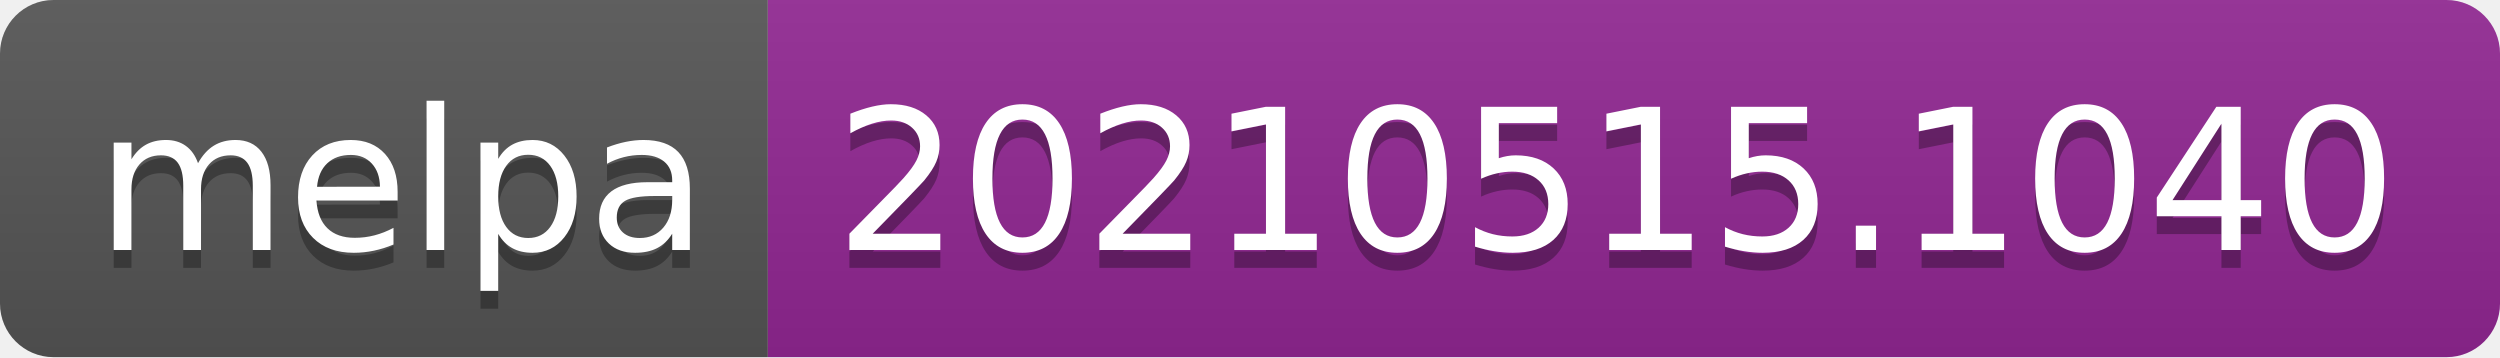
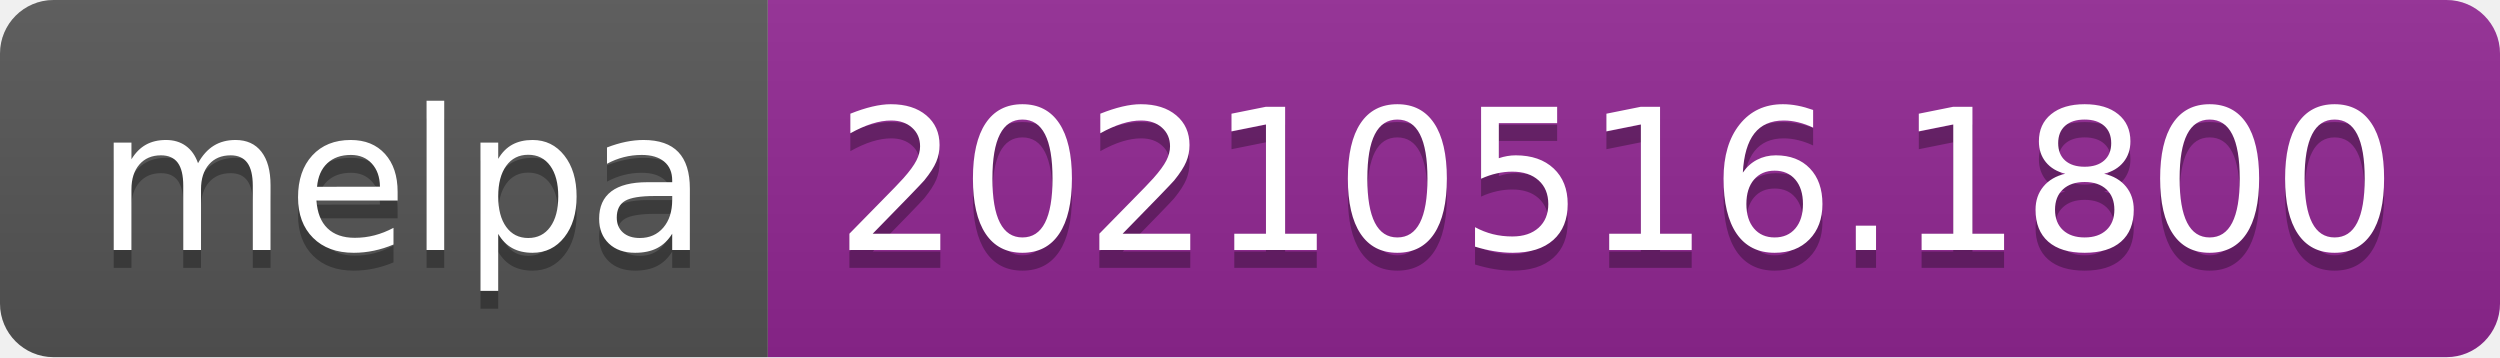
- <svg xmlns="http://www.w3.org/2000/svg" width="140" height="20" role="img" aria-label="melpa: 20210515.1040">
+ <svg xmlns="http://www.w3.org/2000/svg" width="140" height="20" role="img" aria-label="melpa: 20210516.1800">
  <linearGradient id="s" x2="0" y2="100%">
    <stop offset="0" stop-color="#bbb" stop-opacity=".1" />
    <stop offset="1" stop-opacity=".1" />
  </linearGradient>
  <clipPath id="r">
    <rect width="140" height="20" rx="3" fill="#fff" />
  </clipPath>
  <g clip-path="url(#r)">
    <rect width="43" height="20" fill="#555" />
    <rect x="43" width="97" height="20" fill="#922793" />
    <rect width="140" height="20" fill="url(#s)" />
  </g>
  <g fill="#fff" text-anchor="middle" font-family="Verdana,Geneva,DejaVu Sans,sans-serif" text-rendering="geometricPrecision" font-size="110">
    <text aria-hidden="true" x="225" y="150" fill="#010101" fill-opacity=".3" transform="scale(.1)" textLength="330">melpa</text>
    <text x="225" y="140" transform="scale(.1)" fill="#fff" textLength="330">melpa</text>
-     <text aria-hidden="true" x="905" y="150" fill="#010101" fill-opacity=".3" transform="scale(.1)" textLength="870">20210515.1040</text>
-     <text x="905" y="140" transform="scale(.1)" fill="#fff" textLength="870">20210515.1040</text>
+     <text aria-hidden="true" x="905" y="150" fill="#010101" fill-opacity=".3" transform="scale(.1)" textLength="870">20210516.1800</text>
+     <text x="905" y="140" transform="scale(.1)" fill="#fff" textLength="870">20210516.1800</text>
  </g>
</svg>
